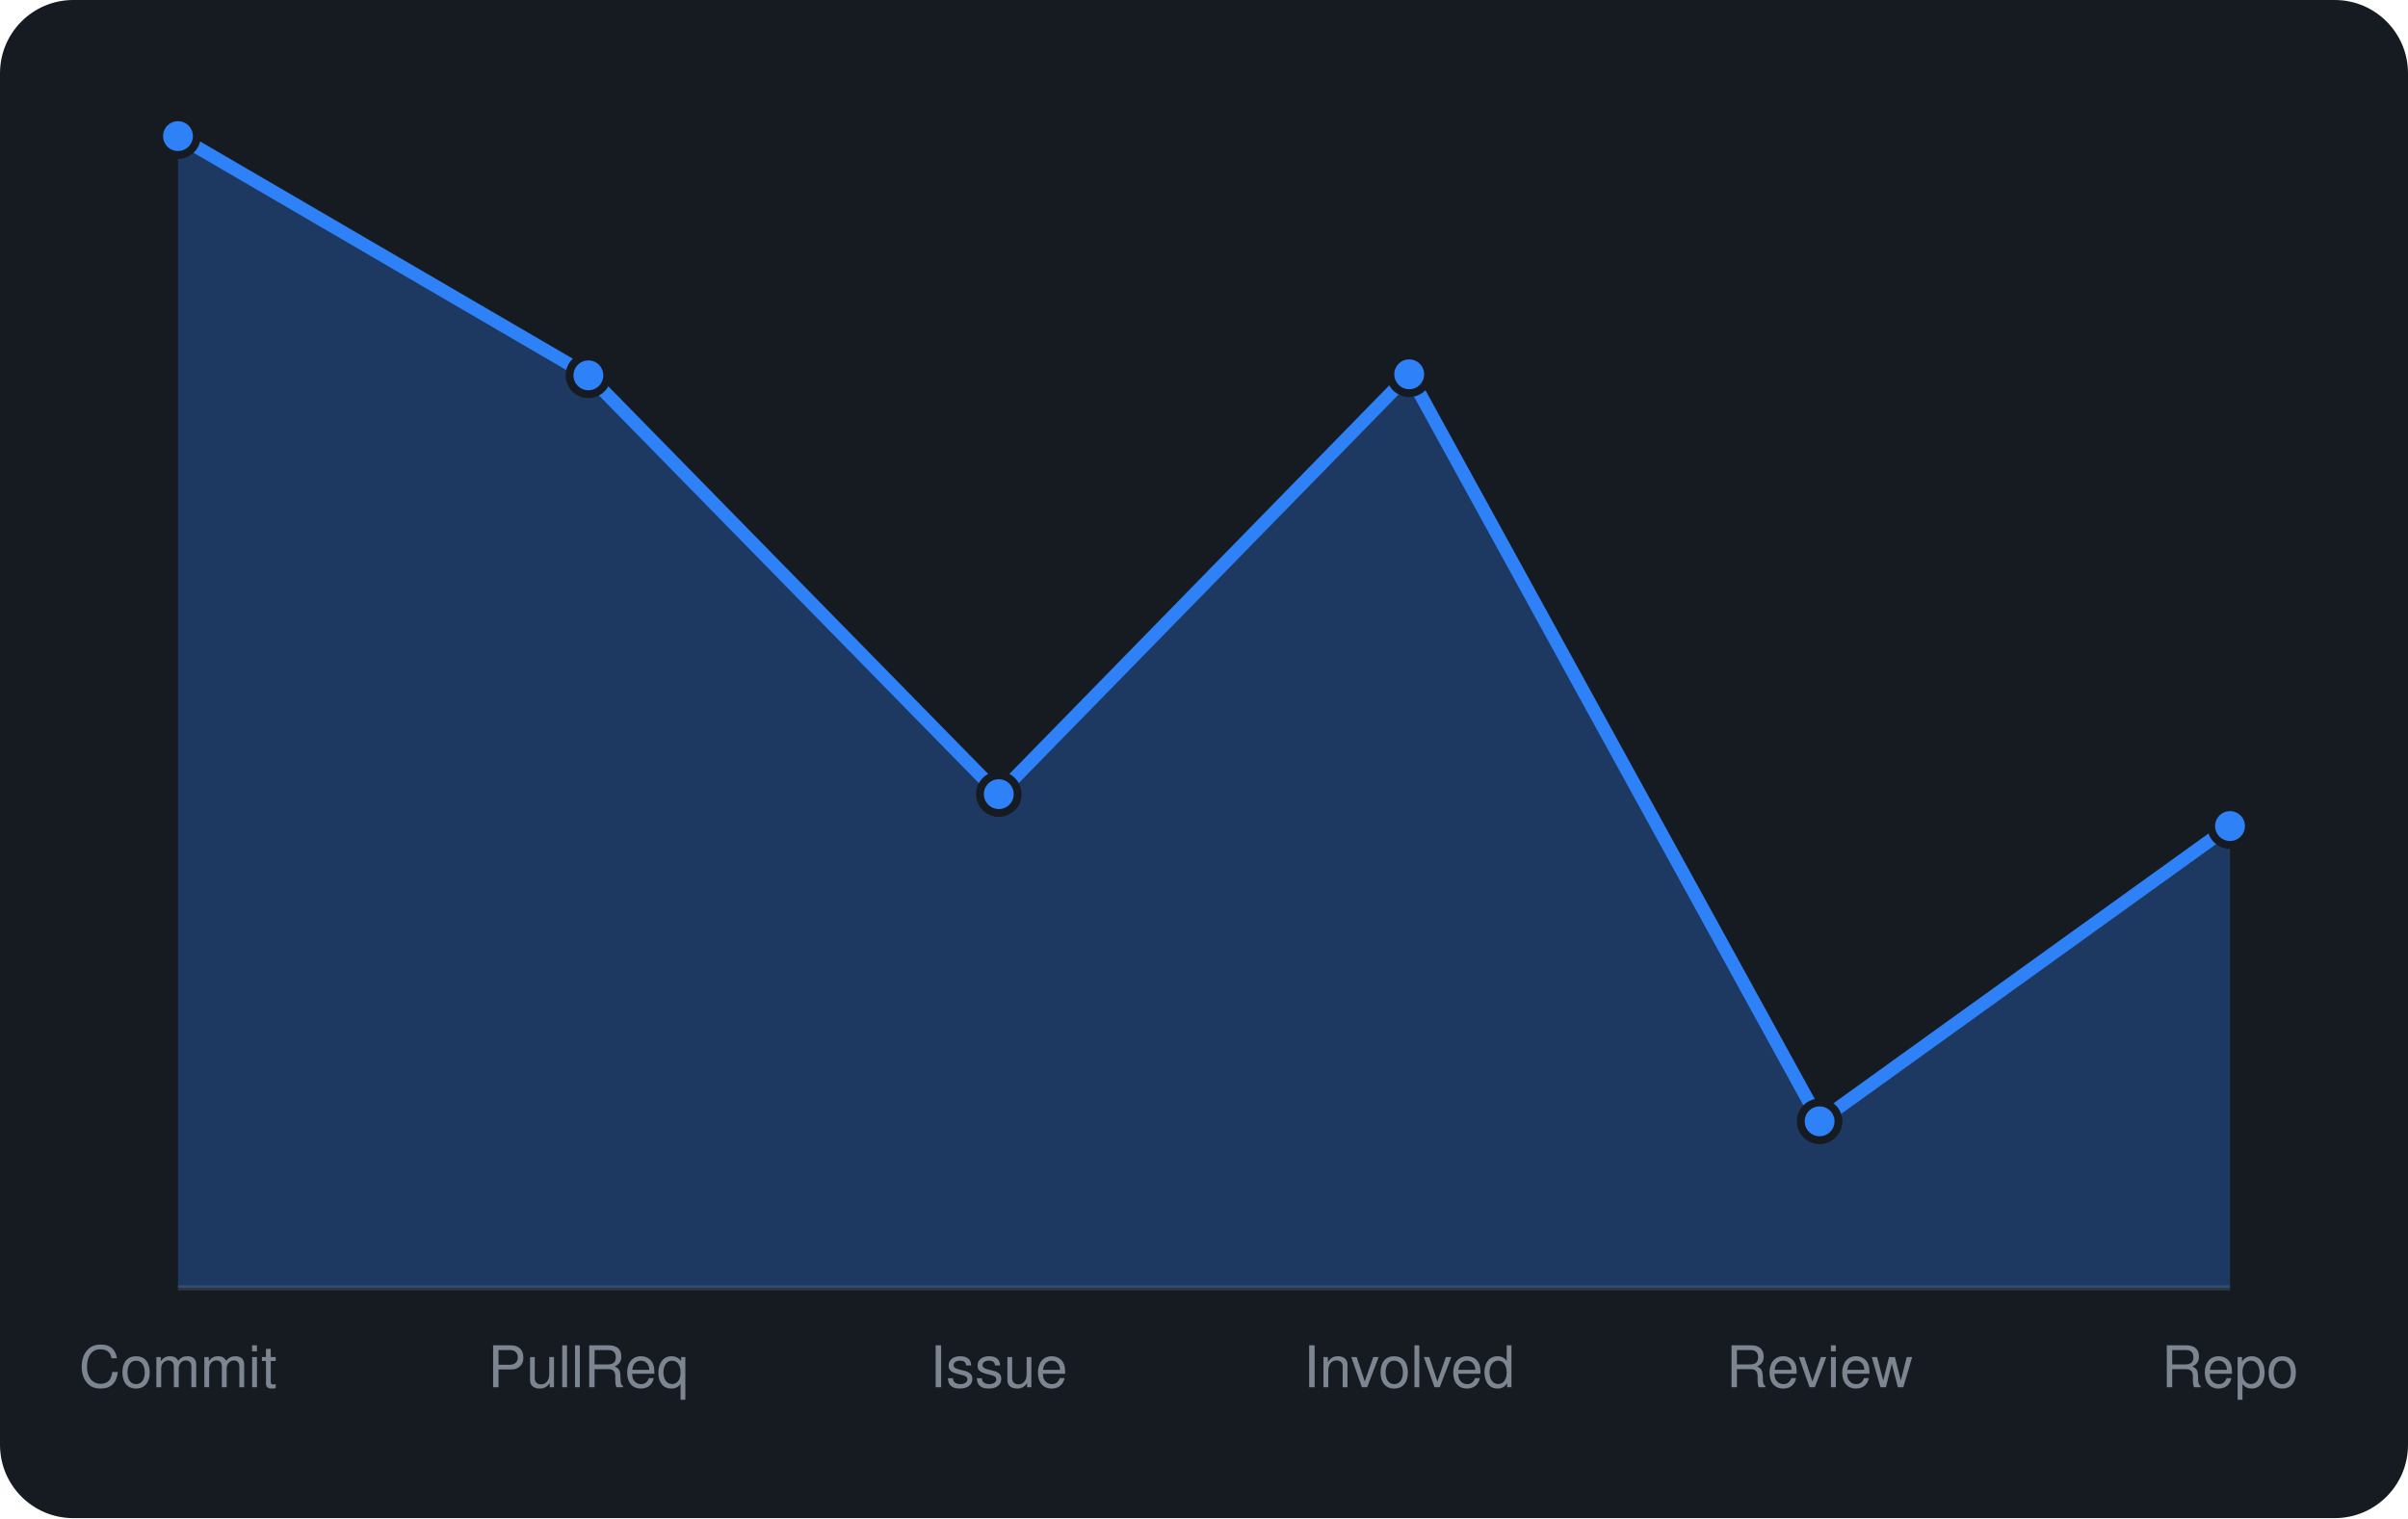
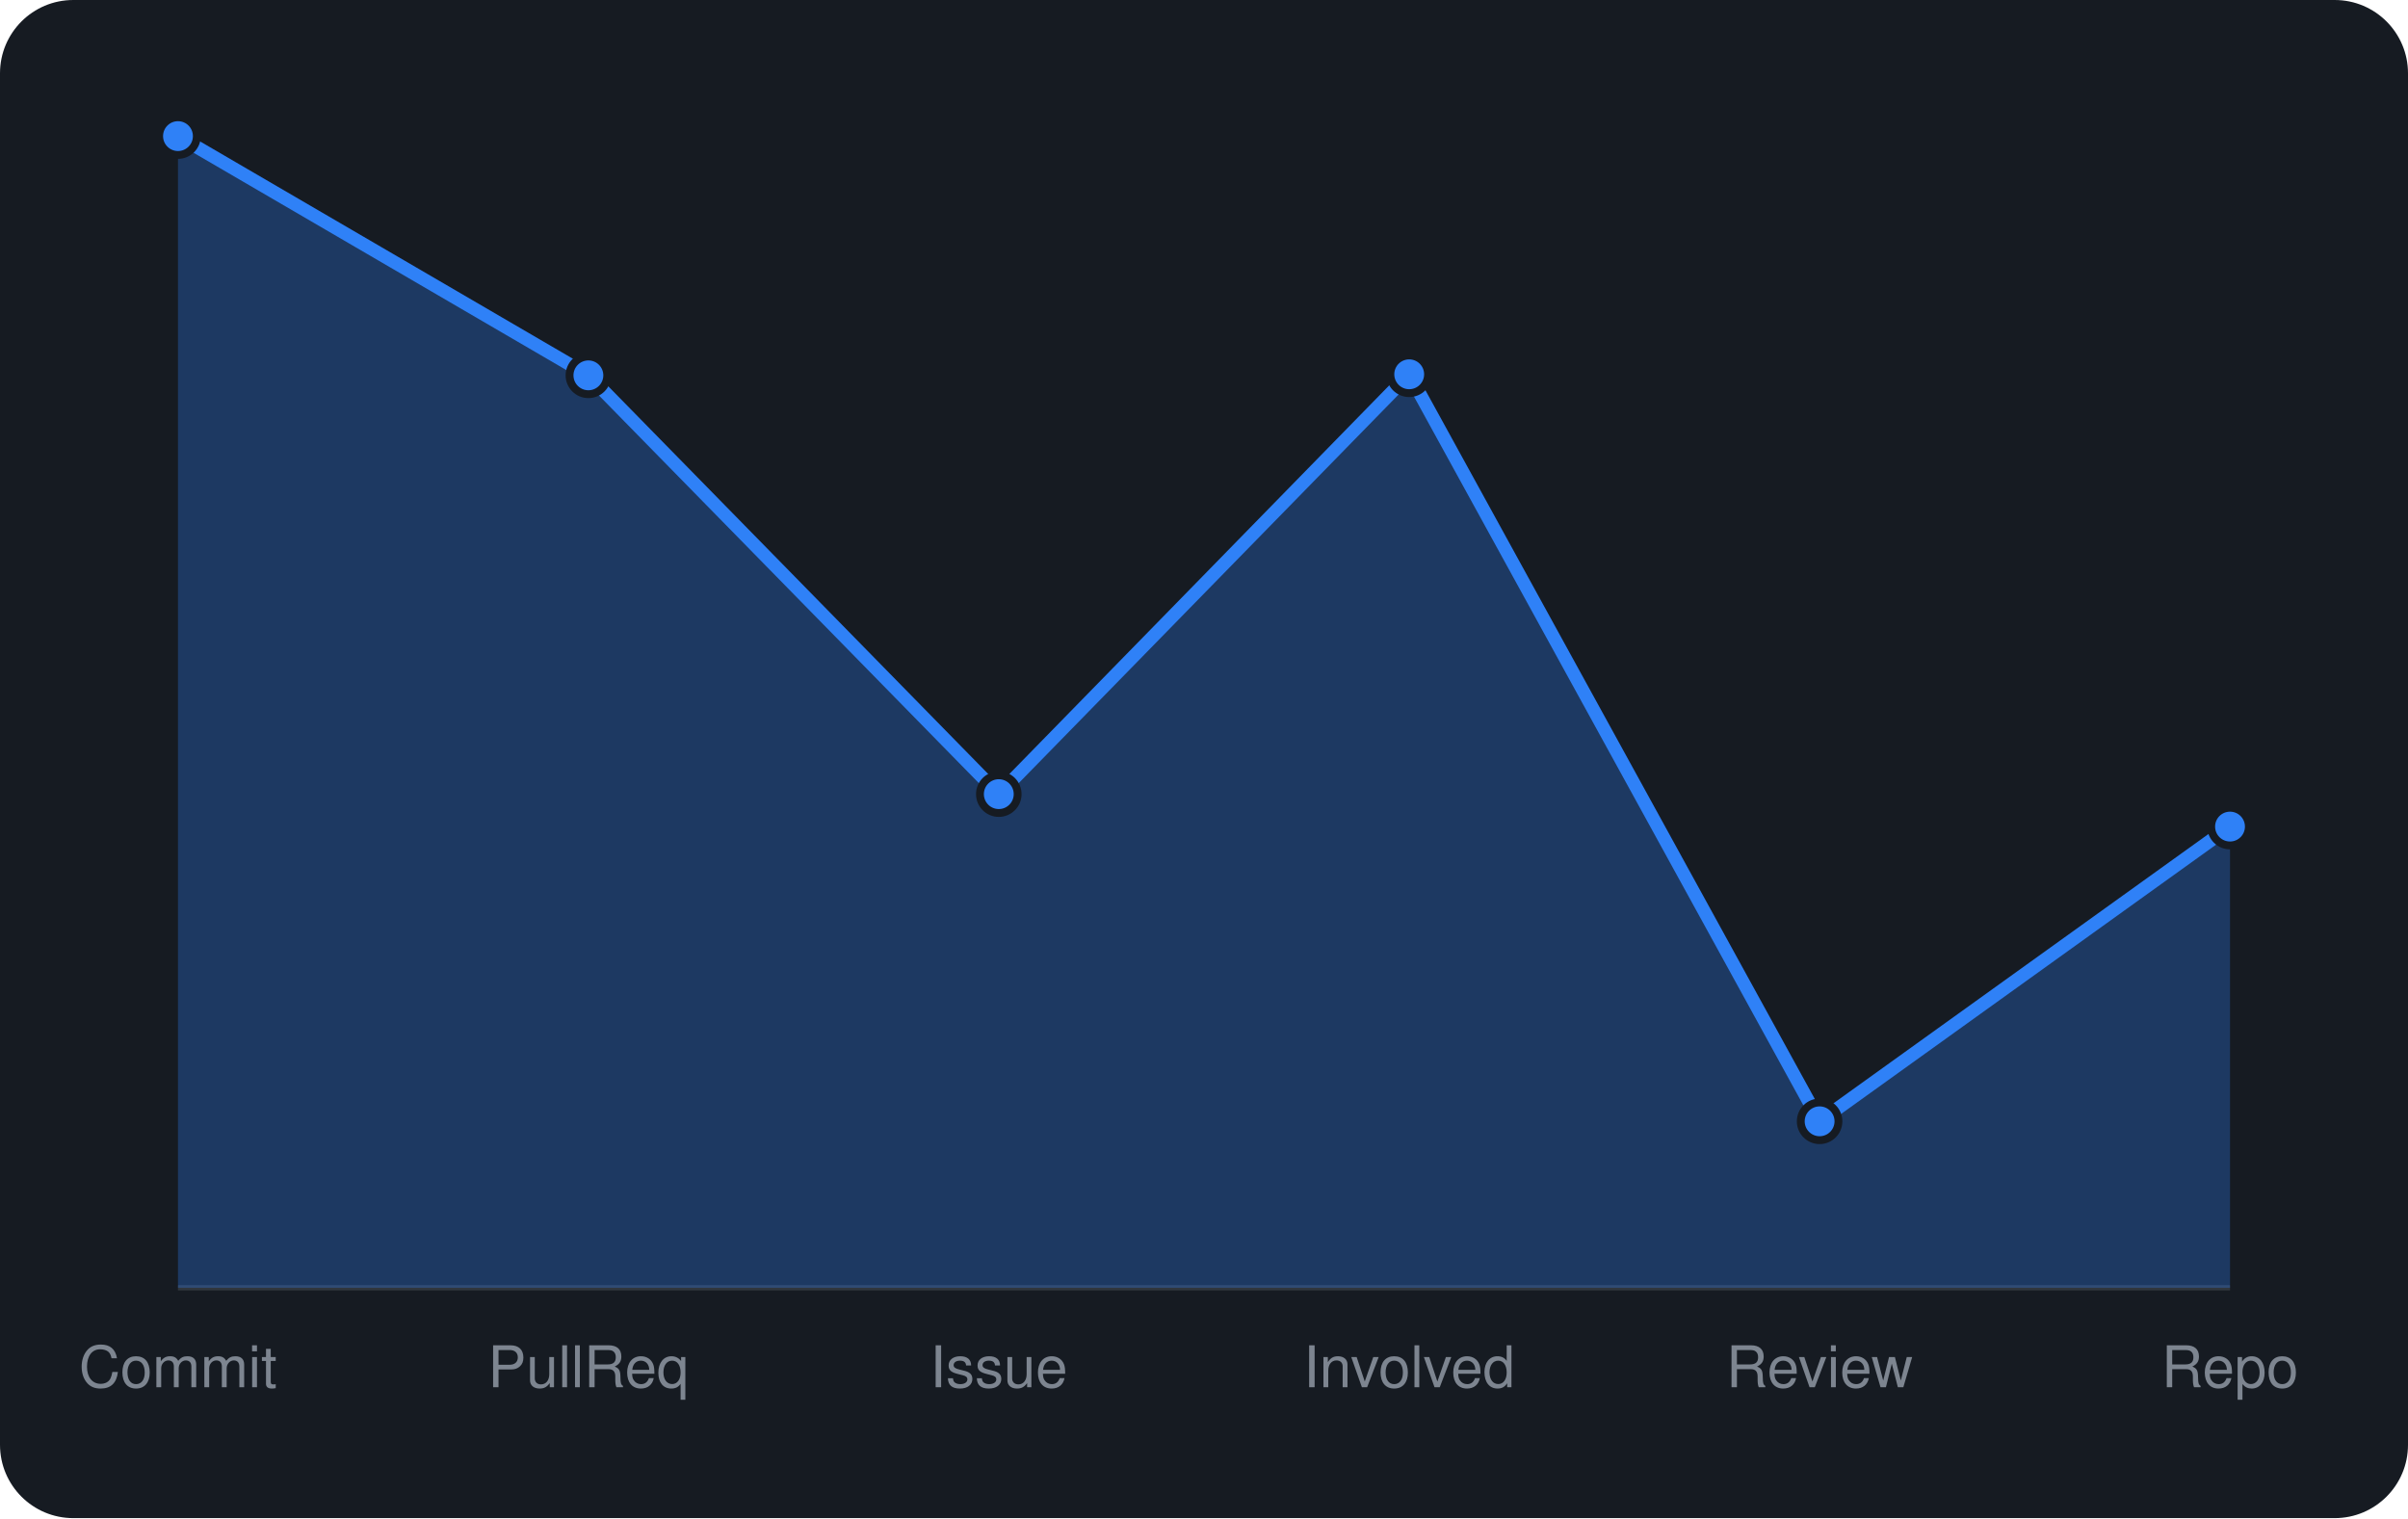
<svg xmlns="http://www.w3.org/2000/svg" viewBox="0 0 460 290" width="460" height="290" font-family="-apple-system,BlinkMacSystemFont,'Segoe UI',Helvetica,Arial,sans-serif">
  <rect width="460" height="290" rx="14" fill="#161b22" />
  <line x1="34" y1="246" x2="426" y2="246" stroke="#30363d" />
-   <path d="M34.0 246 L34.0 26.0L112.4 71.7L190.8 151.7L269.2 71.5L347.6 214.2L426.0 157.8 L426.0 246 Z" fill="rgba(47,129,247,0.3)" />
-   <path d="M34.0 26.0L112.4 71.7L190.8 151.7L269.2 71.5L347.6 214.2L426.0 157.8" fill="none" stroke="#2f81f7" stroke-width="2.5" stroke-linejoin="round" />
+   <path d="M34.0 246 L34.0 26.0L112.4 71.7L190.8 151.7L269.2 71.5L347.6 214.2L426.0 157.9 L426.0 246 Z" fill="rgba(47,129,247,0.3)" />
+   <path d="M34.0 26.0L112.4 71.7L190.8 151.7L269.2 71.5L347.6 214.2L426.0 157.9" fill="none" stroke="#2f81f7" stroke-width="2.5" stroke-linejoin="round" />
  <circle cx="34.0" cy="26.0" r="3.6" fill="#2f81f7" stroke="#161b22" stroke-width="1.5" />
  <circle cx="112.4" cy="71.7" r="3.6" fill="#2f81f7" stroke="#161b22" stroke-width="1.5" />
  <circle cx="190.8" cy="151.7" r="3.6" fill="#2f81f7" stroke="#161b22" stroke-width="1.5" />
  <circle cx="269.2" cy="71.5" r="3.6" fill="#2f81f7" stroke="#161b22" stroke-width="1.5" />
  <circle cx="347.6" cy="214.2" r="3.6" fill="#2f81f7" stroke="#161b22" stroke-width="1.5" />
-   <circle cx="426.0" cy="157.8" r="3.6" fill="#2f81f7" stroke="#161b22" stroke-width="1.5" />
+   <circle cx="426.0" cy="157.9" r="3.6" fill="#2f81f7" stroke="#161b22" stroke-width="1.5" />
  <text x="34.0" y="265" text-anchor="middle" font-size="11" fill="#7d8590">Commit</text>
  <text x="112.4" y="265" text-anchor="middle" font-size="11" fill="#7d8590">PullReq</text>
  <text x="190.8" y="265" text-anchor="middle" font-size="11" fill="#7d8590">Issue</text>
  <text x="269.2" y="265" text-anchor="middle" font-size="11" fill="#7d8590">Involved</text>
  <text x="347.6" y="265" text-anchor="middle" font-size="11" fill="#7d8590">Review</text>
  <text x="426.0" y="265" text-anchor="middle" font-size="11" fill="#7d8590">Repo</text>
</svg>
